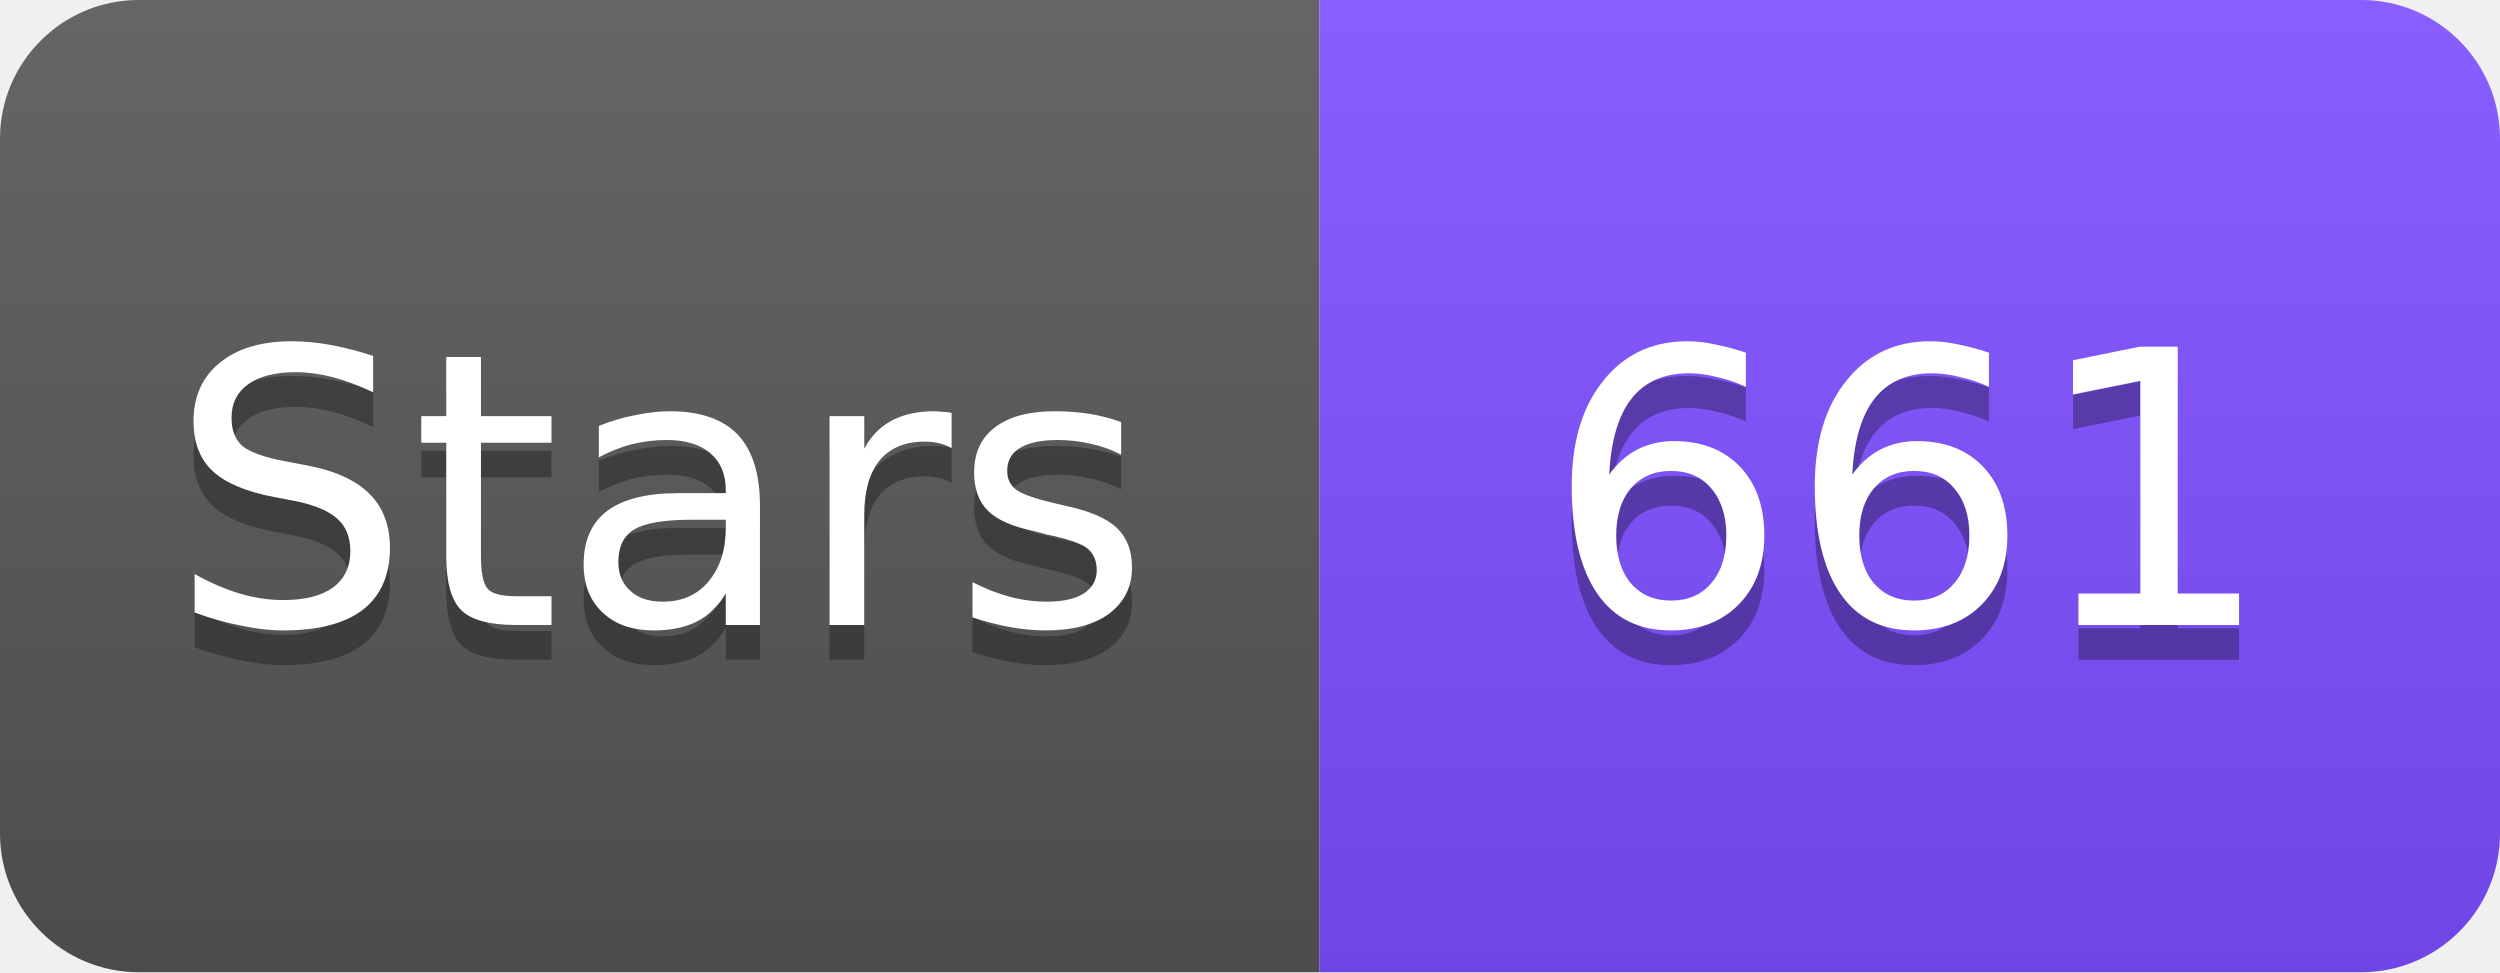
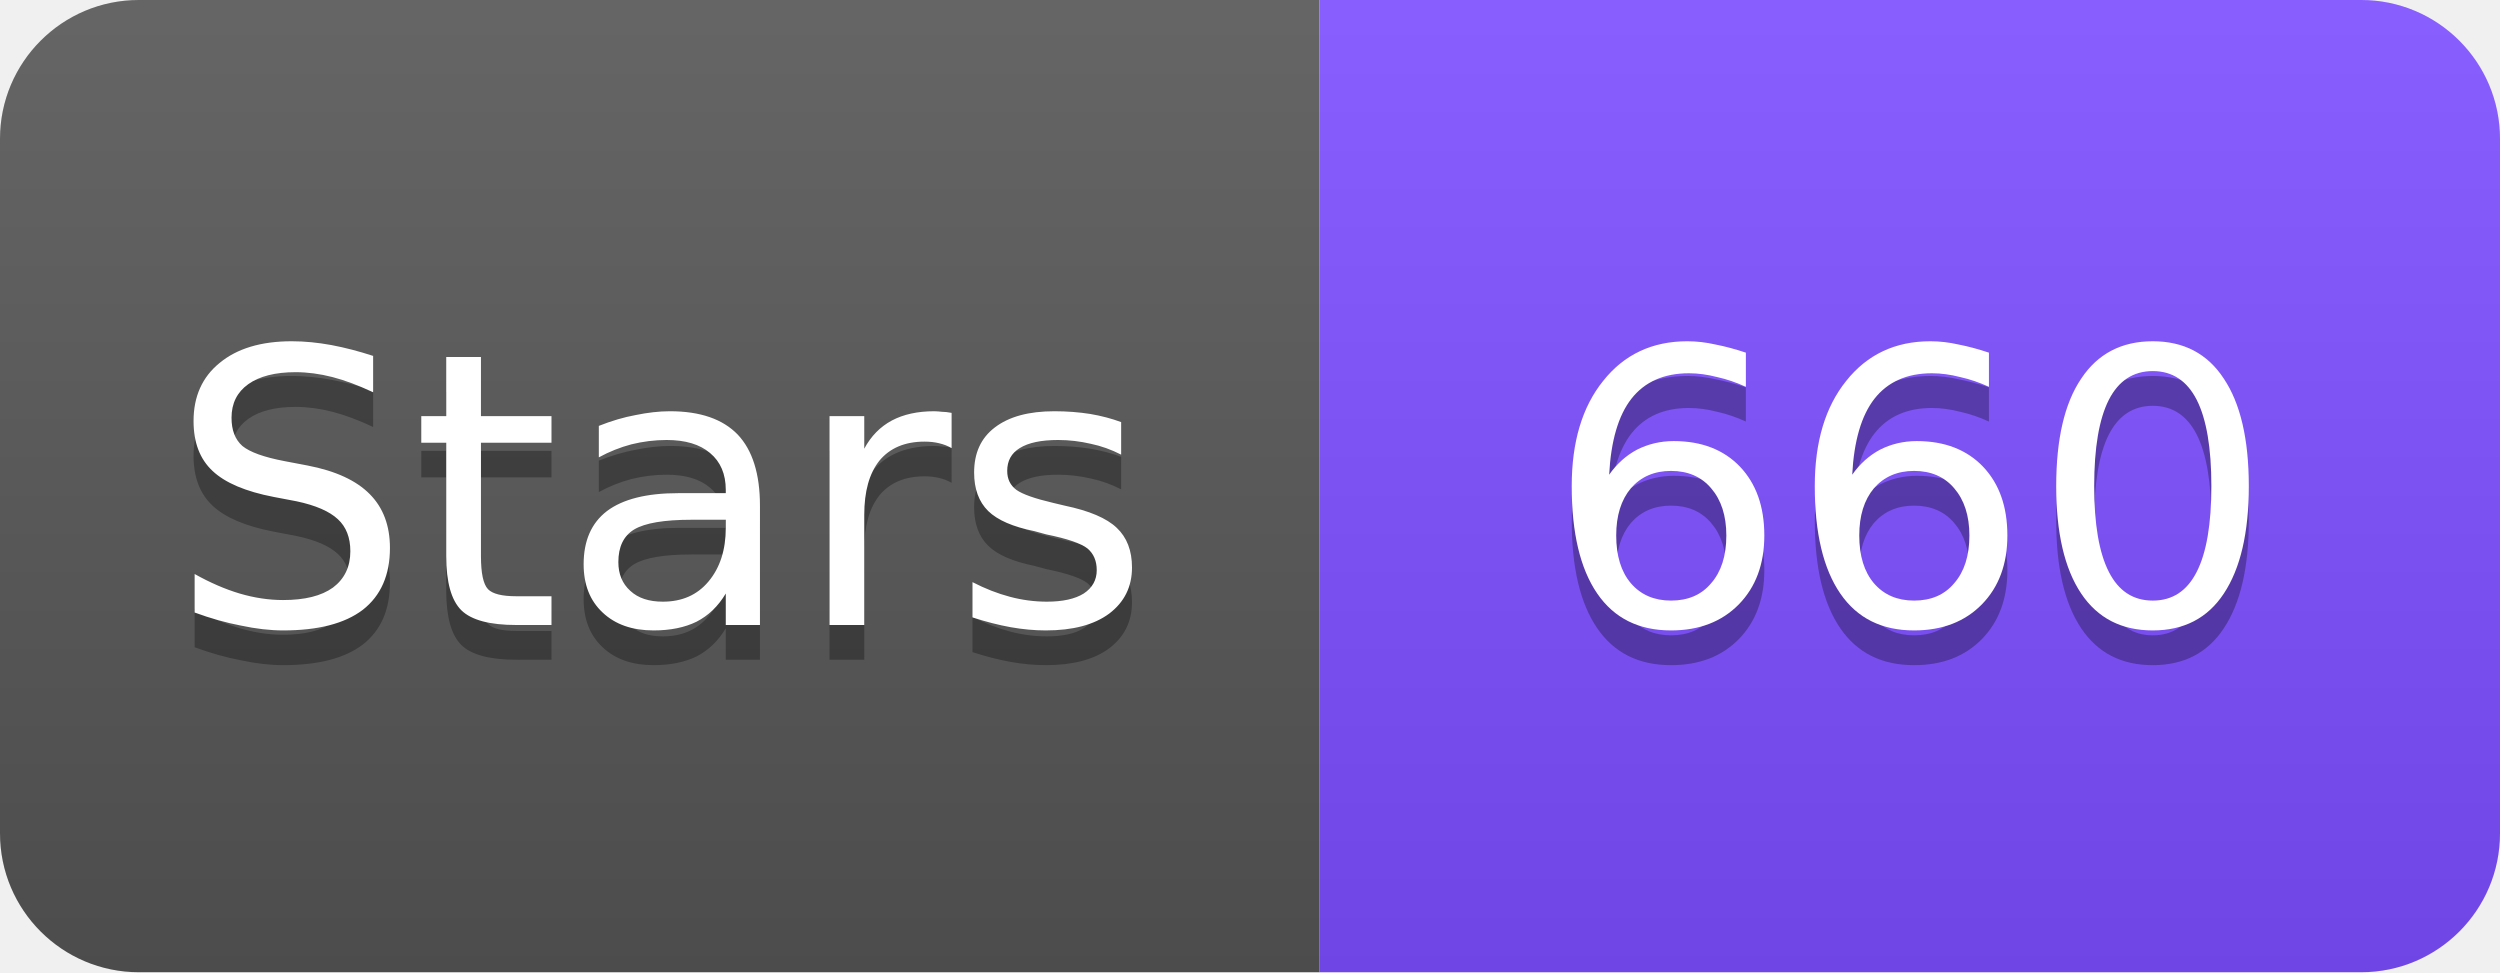
<svg xmlns="http://www.w3.org/2000/svg" width="72" height="28" viewBox="0 0 72 28">
  <linearGradient id="s" x2="0" y2="100%">
    <stop offset="0" stop-color="#fff" stop-opacity=".1" />
    <stop offset="1" stop-opacity=".1" />
  </linearGradient>
  <clipPath id="r">
    <rect width="72" height="28" rx="4" fill="#fff" />
  </clipPath>
  <g clip-path="url(#r)">
    <rect width="38" height="28" fill="#555" />
    <rect x="38" width="34" height="28" fill="#7C4DFF" />
    <rect width="72" height="28" fill="url(#s)" />
  </g>
  <g fill="#fff" text-anchor="middle" font-family="Verdana,Geneva,DejaVu Sans,sans-serif" font-size="11">
    <text x="19" y="19" fill="#010101" fill-opacity=".3">Stars</text>
    <text x="19" y="18">Stars</text>
-     <text x="55" y="19" fill="#010101" fill-opacity=".3">661</text>
-     <text x="55" y="18">661</text>
+     <text x="55" y="19" fill="#010101" fill-opacity=".3">660</text>
+     <text x="55" y="18">660</text>
  </g>
</svg>
